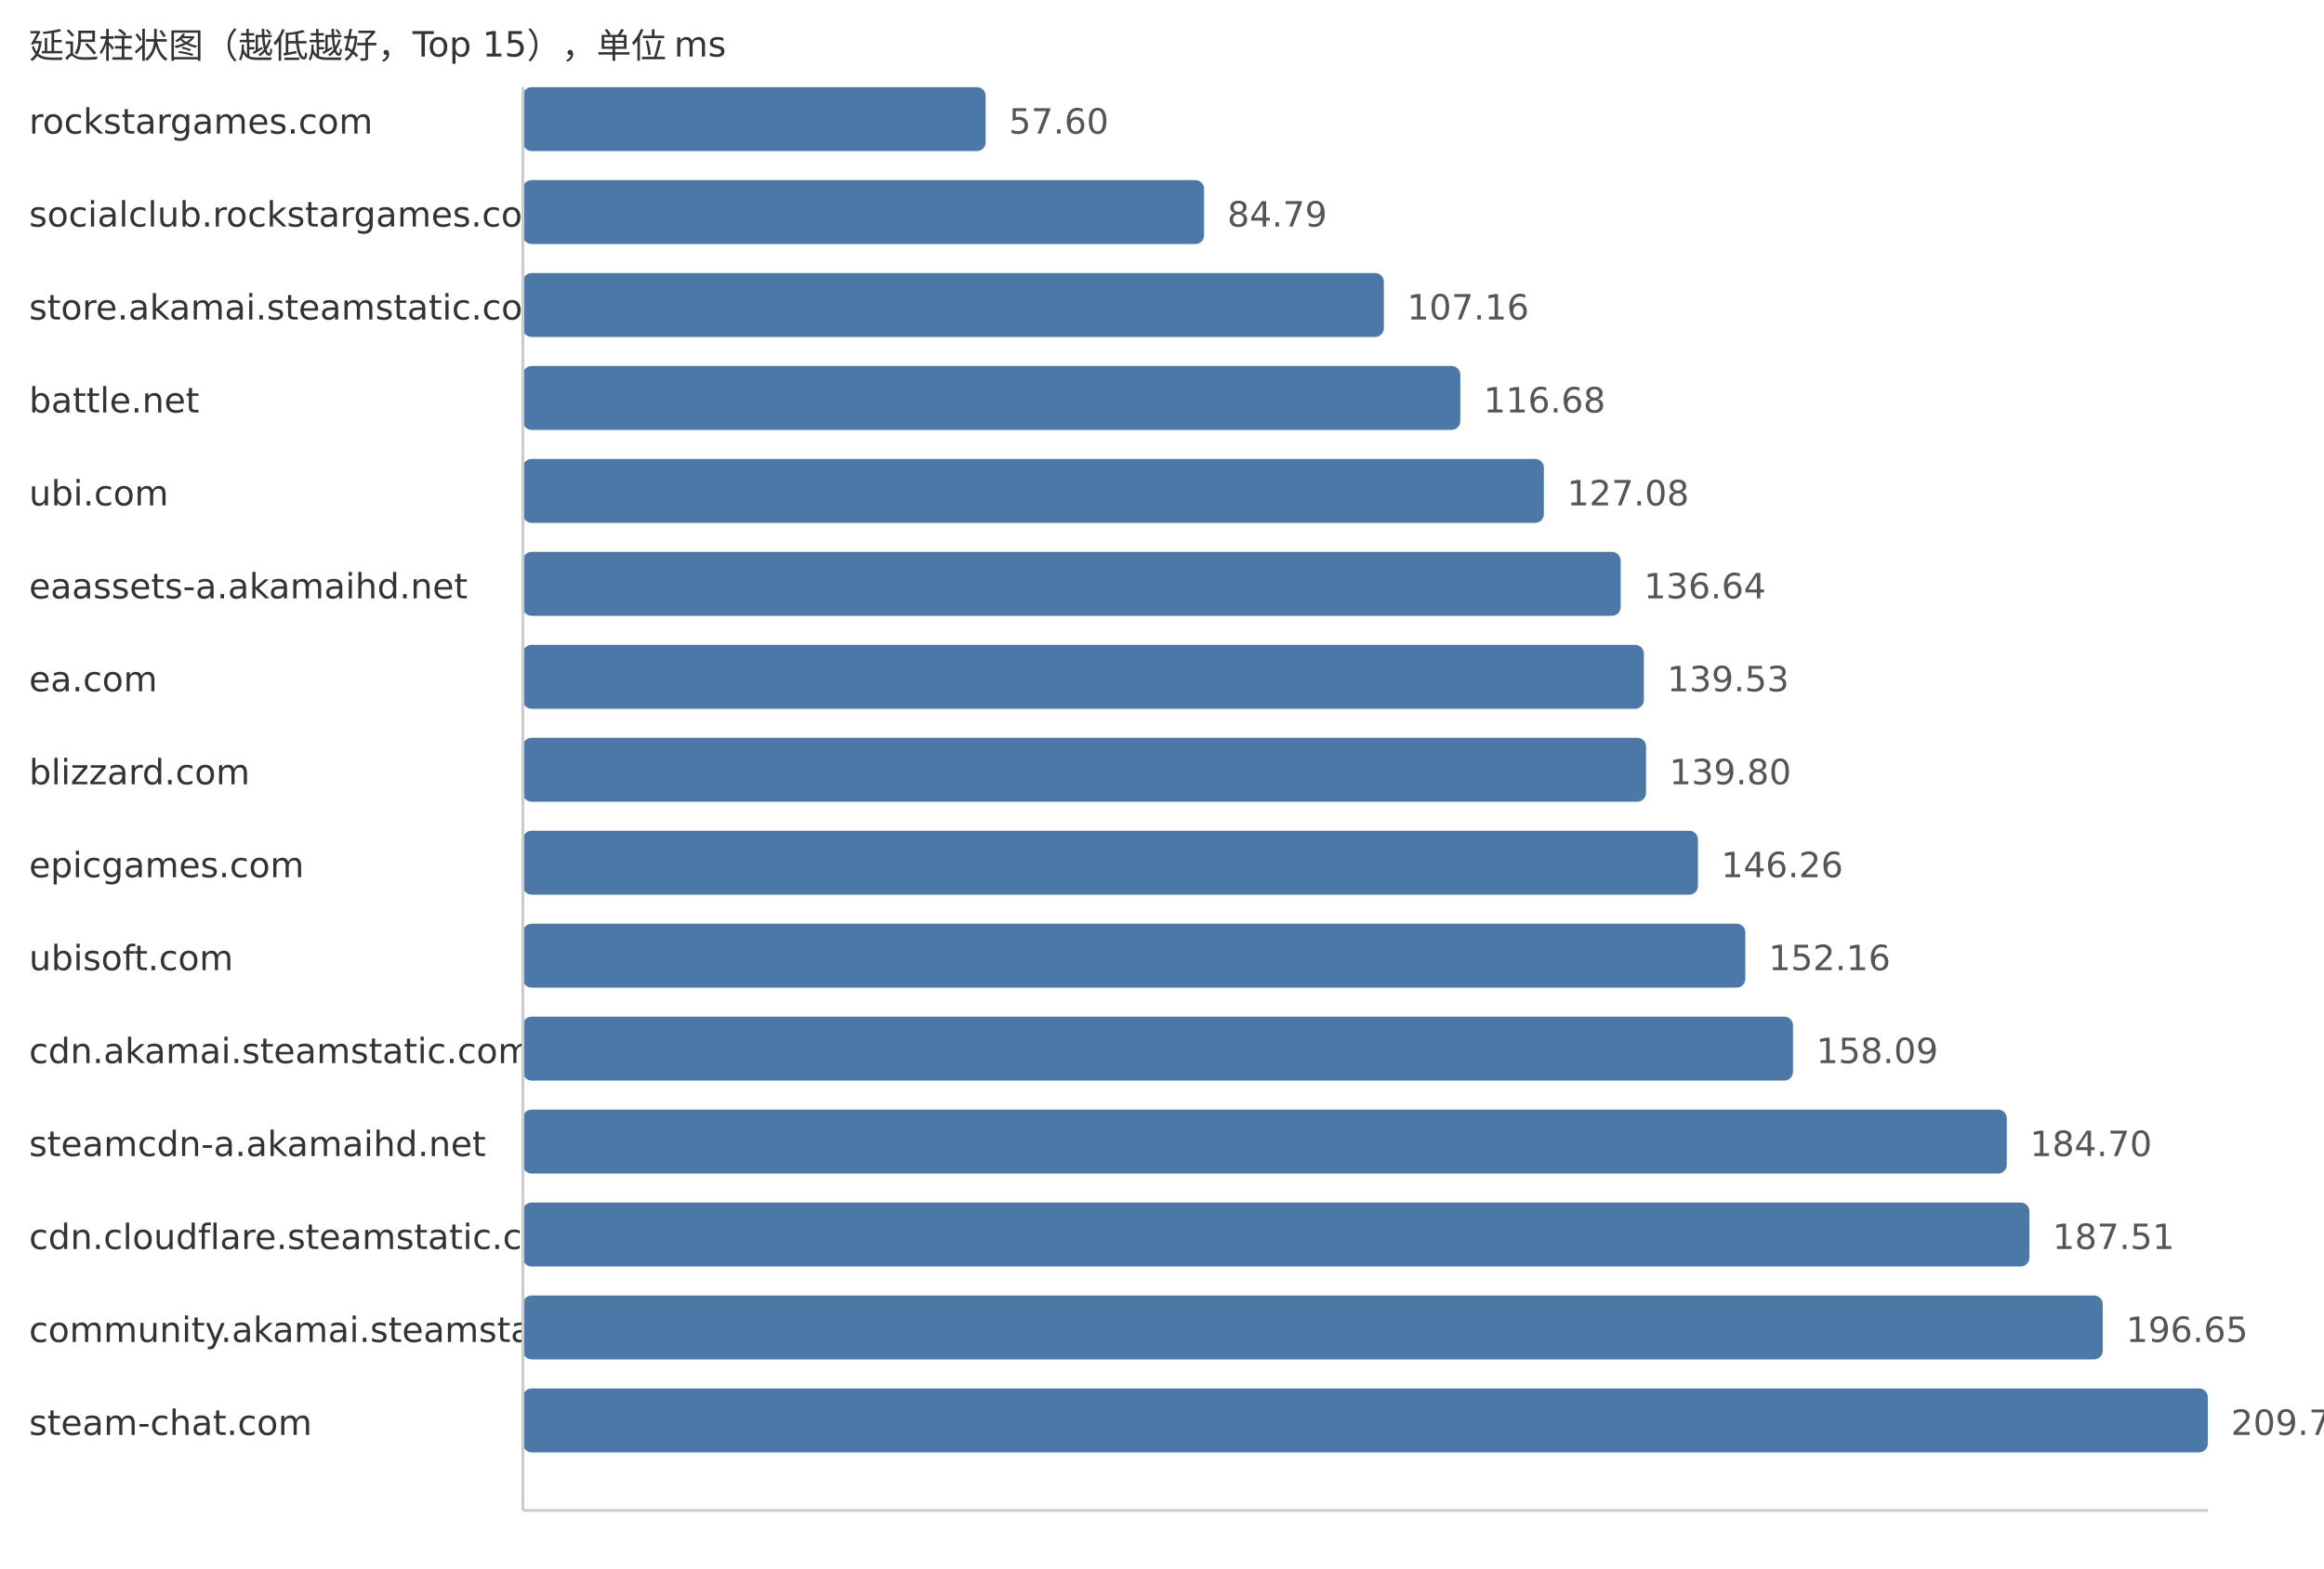
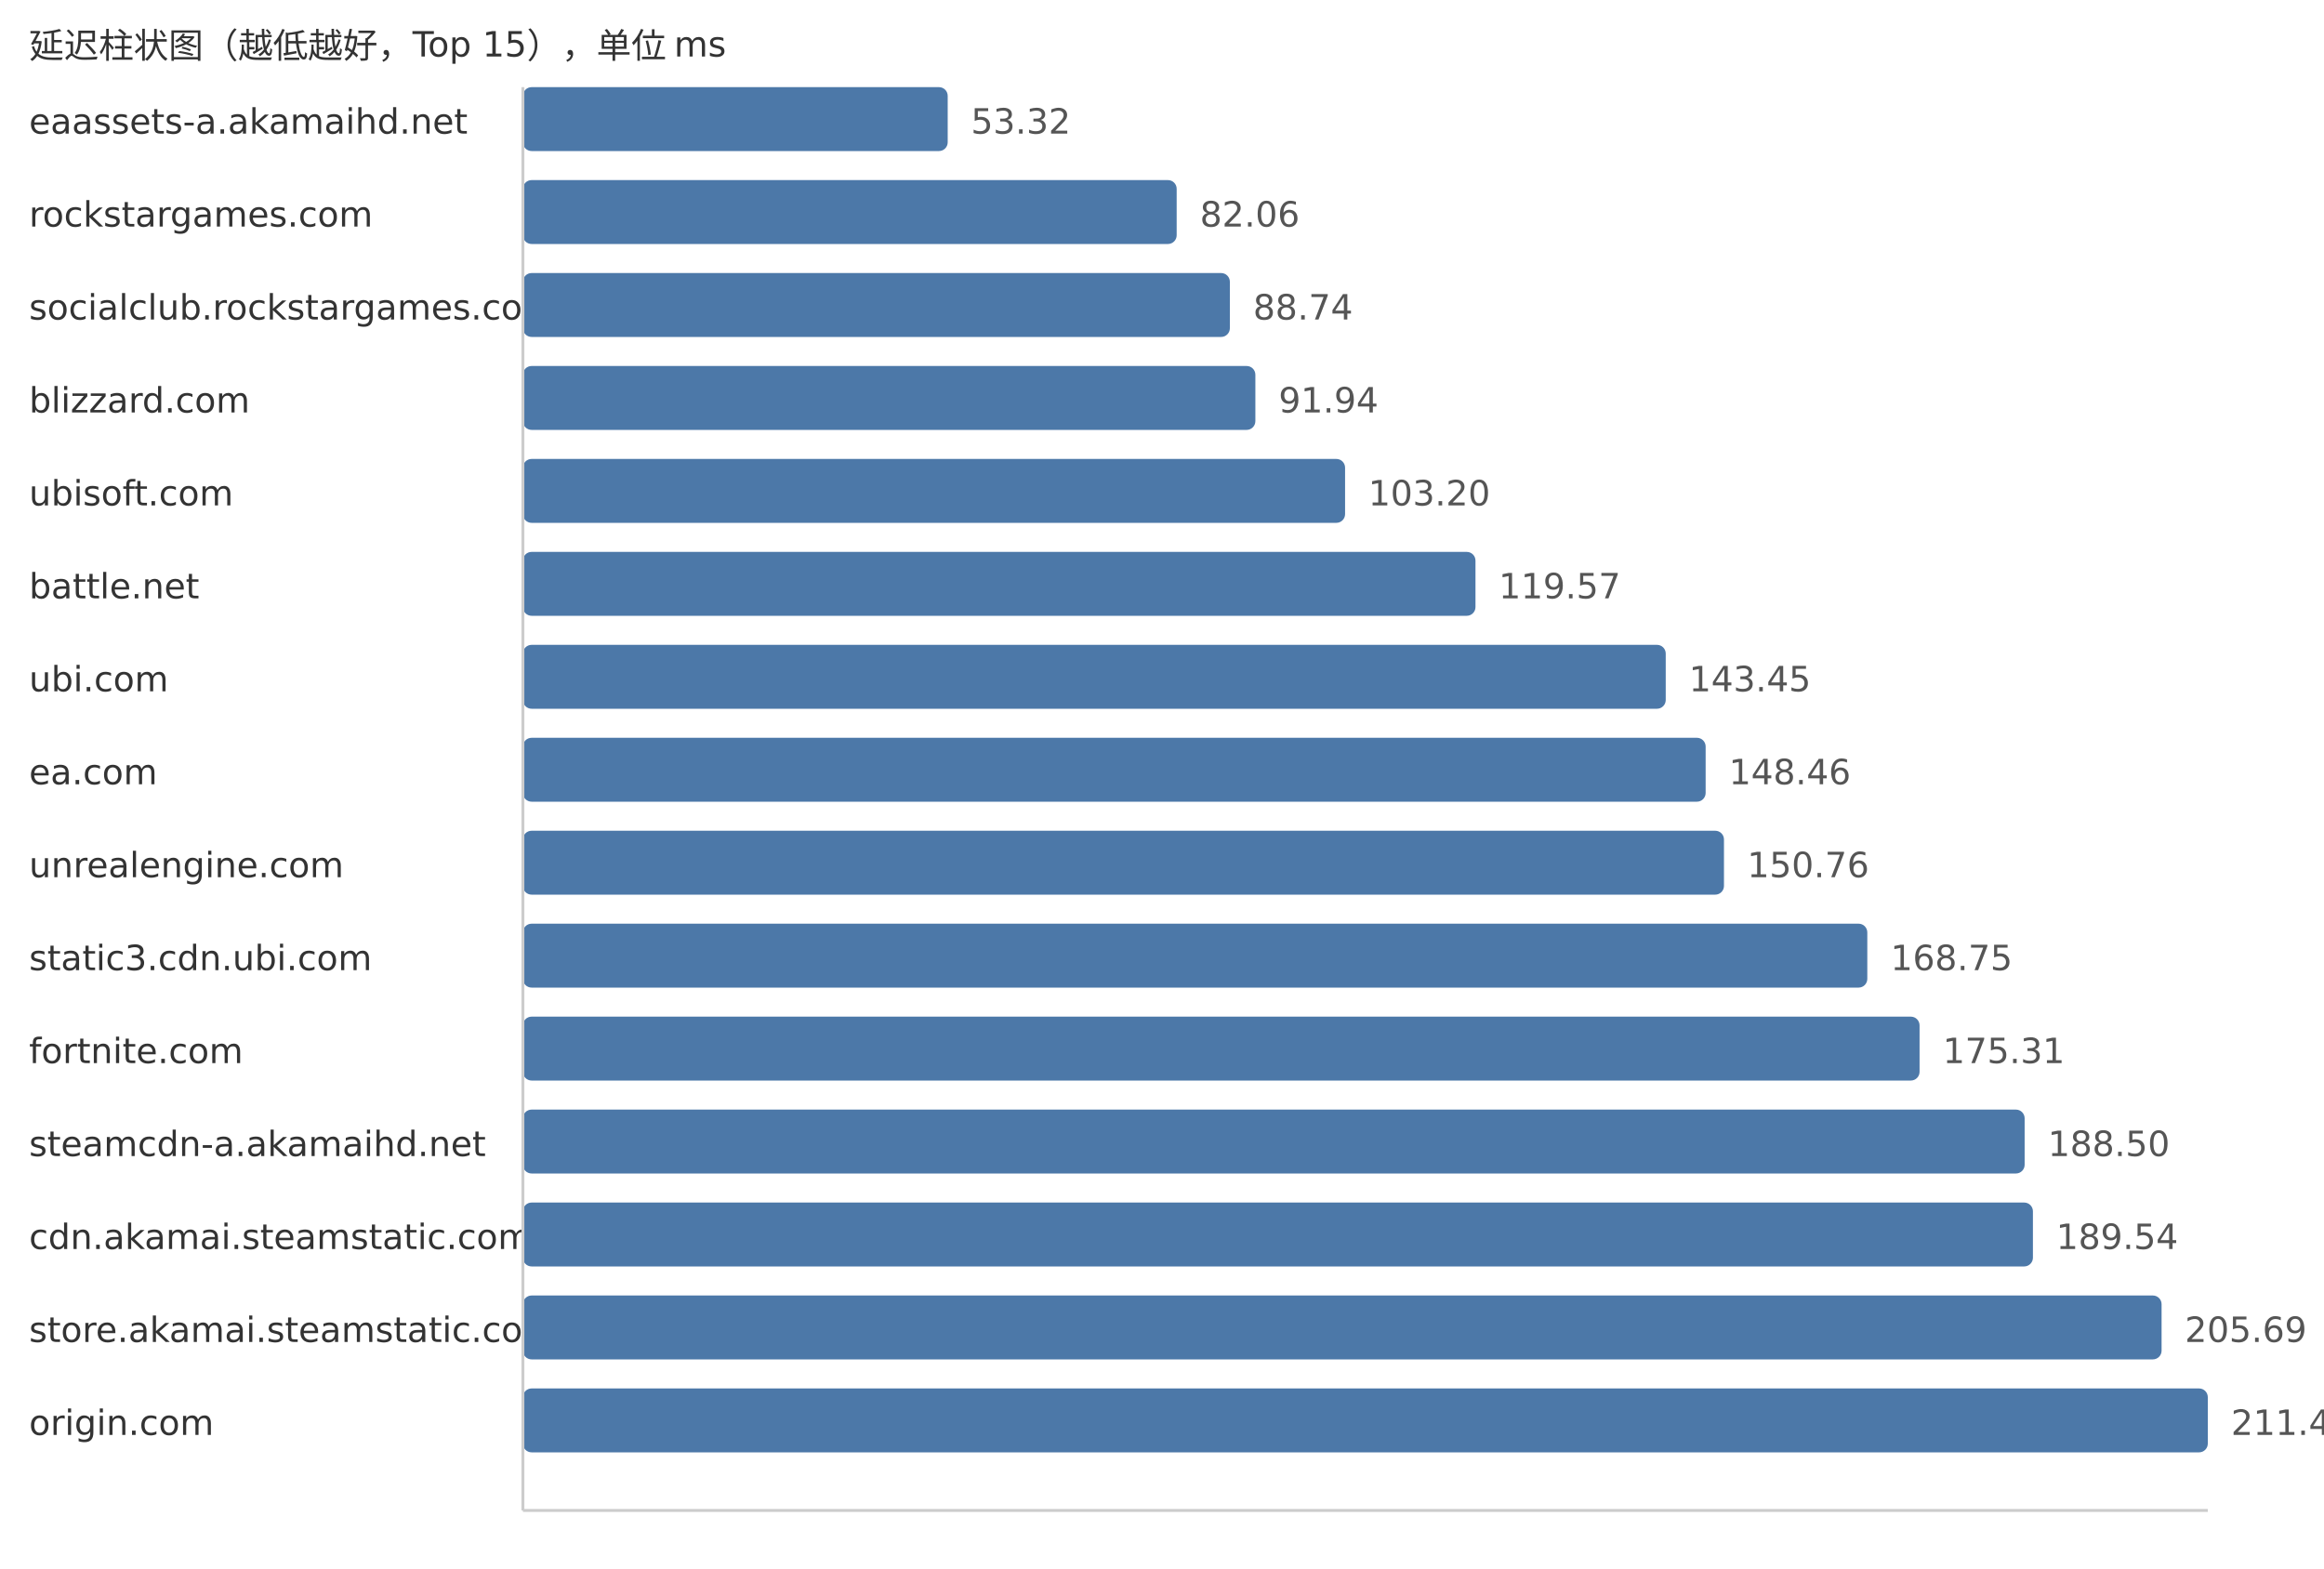
<svg xmlns="http://www.w3.org/2000/svg" width="800" height="540">
  <style> .label{font-family:DejaVu Sans,Verdana,Geneva,sans-serif;font-size:12px;fill:#333} .value{font-family:DejaVu Sans,Verdana,Geneva,sans-serif;font-size:12px;fill:#555} </style>
  <text x="10" y="20" class="label">延迟柱状图（越低越好，Top 15），单位 ms</text>
-   <text x="10" y="46" class="label">rockstargames.com</text>
-   <rect x="180" y="30" width="159.3" height="22" fill="#4c78a8" rx="3" />
-   <text x="347.3" y="46" class="value">57.60</text>
-   <text x="10" y="78" class="label">socialclub.rockstargames.com</text>
-   <rect x="180" y="62" width="234.49" height="22" fill="#4c78a8" rx="3" />
-   <text x="422.49" y="78" class="value">84.79</text>
-   <text x="10" y="110" class="label">store.akamai.steamstatic.com</text>
-   <rect x="180" y="94" width="296.36" height="22" fill="#4c78a8" rx="3" />
-   <text x="484.36" y="110" class="value">107.16</text>
-   <text x="10" y="142" class="label">battle.net</text>
-   <rect x="180" y="126" width="322.69" height="22" fill="#4c78a8" rx="3" />
-   <text x="510.69" y="142" class="value">116.68</text>
-   <text x="10" y="174" class="label">ubi.com</text>
-   <rect x="180" y="158" width="351.45" height="22" fill="#4c78a8" rx="3" />
-   <text x="539.45" y="174" class="value">127.08</text>
-   <text x="10" y="206" class="label">eaassets-a.akamaihd.net</text>
-   <rect x="180" y="190" width="377.89" height="22" fill="#4c78a8" rx="3" />
-   <text x="565.89" y="206" class="value">136.64</text>
-   <text x="10" y="238" class="label">ea.com</text>
-   <rect x="180" y="222" width="385.88" height="22" fill="#4c78a8" rx="3" />
-   <text x="573.88" y="238" class="value">139.53</text>
-   <text x="10" y="270" class="label">blizzard.com</text>
-   <rect x="180" y="254" width="386.63" height="22" fill="#4c78a8" rx="3" />
-   <text x="574.63" y="270" class="value">139.80</text>
-   <text x="10" y="302" class="label">epicgames.com</text>
-   <rect x="180" y="286" width="404.5" height="22" fill="#4c78a8" rx="3" />
-   <text x="592.5" y="302" class="value">146.26</text>
-   <text x="10" y="334" class="label">ubisoft.com</text>
-   <rect x="180" y="318" width="420.81" height="22" fill="#4c78a8" rx="3" />
-   <text x="608.81" y="334" class="value">152.16</text>
-   <text x="10" y="366" class="label">cdn.akamai.steamstatic.com</text>
-   <rect x="180" y="350" width="437.21" height="22" fill="#4c78a8" rx="3" />
-   <text x="625.21" y="366" class="value">158.09</text>
+   <text x="10" y="46" class="label">eaassets-a.akamaihd.net</text>
+   <rect x="180" y="30" width="146.23" height="22" fill="#4c78a8" rx="3" />
+   <text x="334.23" y="46" class="value">53.32</text>
+   <text x="10" y="78" class="label">rockstargames.com</text>
+   <rect x="180" y="62" width="225.05" height="22" fill="#4c78a8" rx="3" />
+   <text x="413.05" y="78" class="value">82.06</text>
+   <text x="10" y="110" class="label">socialclub.rockstargames.com</text>
+   <rect x="180" y="94" width="243.36" height="22" fill="#4c78a8" rx="3" />
+   <text x="431.36" y="110" class="value">88.74</text>
+   <text x="10" y="142" class="label">blizzard.com</text>
+   <rect x="180" y="126" width="252.14" height="22" fill="#4c78a8" rx="3" />
+   <text x="440.14" y="142" class="value">91.94</text>
+   <text x="10" y="174" class="label">ubisoft.com</text>
+   <rect x="180" y="158" width="283.02" height="22" fill="#4c78a8" rx="3" />
+   <text x="471.02" y="174" class="value">103.20</text>
+   <text x="10" y="206" class="label">battle.net</text>
+   <rect x="180" y="190" width="327.91" height="22" fill="#4c78a8" rx="3" />
+   <text x="515.91" y="206" class="value">119.57</text>
+   <text x="10" y="238" class="label">ubi.com</text>
+   <rect x="180" y="222" width="393.4" height="22" fill="#4c78a8" rx="3" />
+   <text x="581.4" y="238" class="value">143.45</text>
+   <text x="10" y="270" class="label">ea.com</text>
+   <rect x="180" y="254" width="407.14" height="22" fill="#4c78a8" rx="3" />
+   <text x="595.14" y="270" class="value">148.46</text>
+   <text x="10" y="302" class="label">unrealengine.com</text>
+   <rect x="180" y="286" width="413.45" height="22" fill="#4c78a8" rx="3" />
+   <text x="601.45" y="302" class="value">150.76</text>
+   <text x="10" y="334" class="label">static3.cdn.ubi.com</text>
+   <rect x="180" y="318" width="462.79" height="22" fill="#4c78a8" rx="3" />
+   <text x="650.79" y="334" class="value">168.75</text>
+   <text x="10" y="366" class="label">fortnite.com</text>
+   <rect x="180" y="350" width="480.78" height="22" fill="#4c78a8" rx="3" />
+   <text x="668.78" y="366" class="value">175.31</text>
  <text x="10" y="398" class="label">steamcdn-a.akamaihd.net</text>
-   <rect x="180" y="382" width="510.8" height="22" fill="#4c78a8" rx="3" />
-   <text x="698.8" y="398" class="value">184.70</text>
-   <text x="10" y="430" class="label">cdn.cloudflare.steamstatic.com</text>
-   <rect x="180" y="414" width="518.58" height="22" fill="#4c78a8" rx="3" />
-   <text x="706.58" y="430" class="value">187.51</text>
-   <text x="10" y="462" class="label">community.akamai.steamstatic.com</text>
-   <rect x="180" y="446" width="543.85" height="22" fill="#4c78a8" rx="3" />
-   <text x="731.85" y="462" class="value">196.65</text>
-   <text x="10" y="494" class="label">steam-chat.com</text>
+   <rect x="180" y="382" width="516.95" height="22" fill="#4c78a8" rx="3" />
+   <text x="704.95" y="398" class="value">188.50</text>
+   <text x="10" y="430" class="label">cdn.akamai.steamstatic.com</text>
+   <rect x="180" y="414" width="519.8" height="22" fill="#4c78a8" rx="3" />
+   <text x="707.8" y="430" class="value">189.54</text>
+   <text x="10" y="462" class="label">store.akamai.steamstatic.com</text>
+   <rect x="180" y="446" width="564.09" height="22" fill="#4c78a8" rx="3" />
+   <text x="752.09" y="462" class="value">205.69</text>
+   <text x="10" y="494" class="label">origin.com</text>
  <rect x="180" y="478" width="580.0" height="22" fill="#4c78a8" rx="3" />
-   <text x="768.0" y="494" class="value">209.72</text>
+   <text x="768.0" y="494" class="value">211.49</text>
  <line x1="180" y1="30" x2="180" y2="520" stroke="#ccc" />
  <line x1="180" y1="520" x2="760" y2="520" stroke="#ccc" />
</svg>
